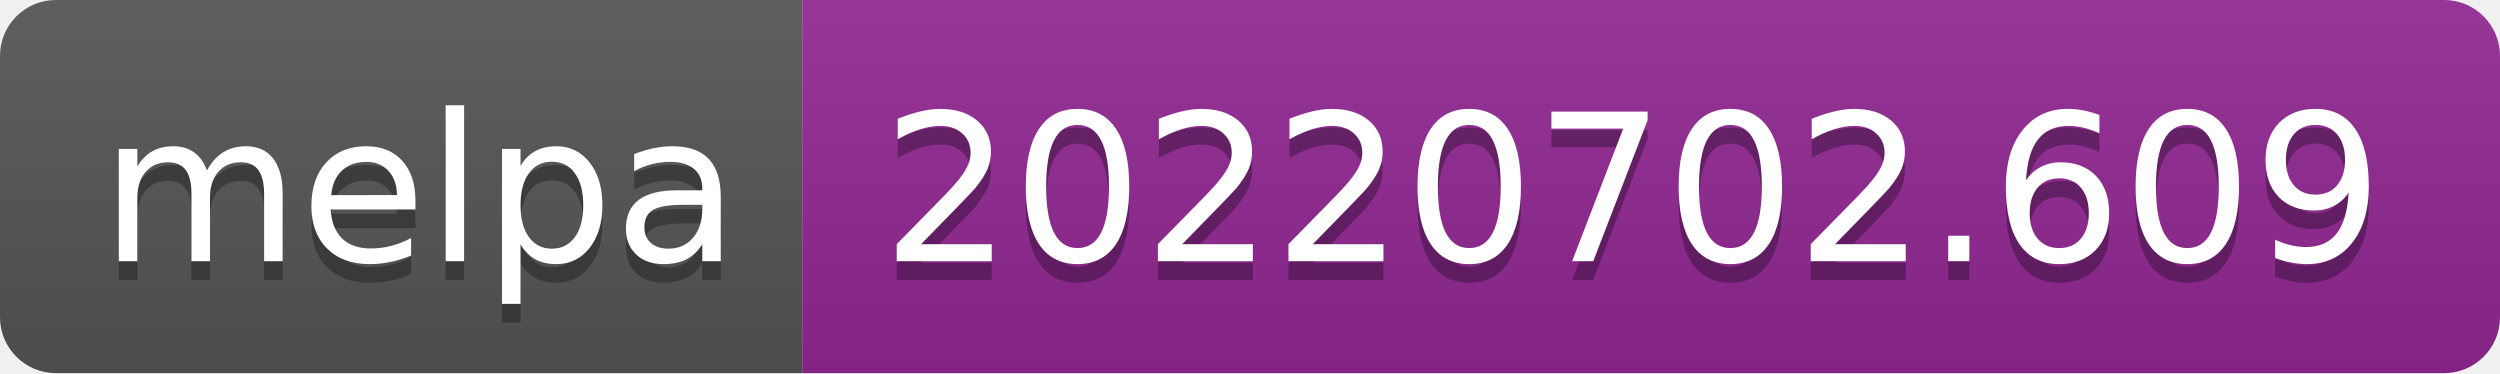
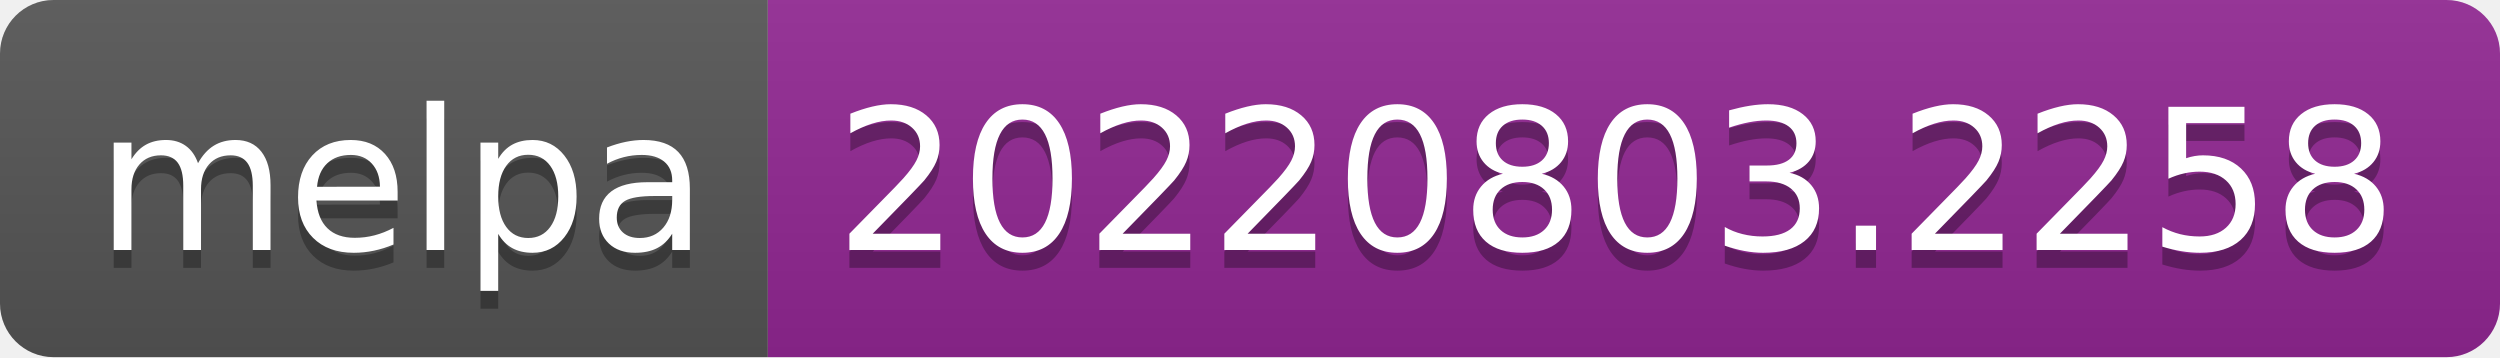
- <svg xmlns="http://www.w3.org/2000/svg" width="134" height="20" role="img" aria-label="melpa: 20220702.609">
+ <svg xmlns="http://www.w3.org/2000/svg" width="140" height="20" role="img" aria-label="melpa: 20220803.2258">
  <linearGradient id="s" x2="0" y2="100%">
    <stop offset="0" stop-color="#bbb" stop-opacity=".1" />
    <stop offset="1" stop-opacity=".1" />
  </linearGradient>
  <clipPath id="r">
-     <rect width="134" height="20" rx="3" fill="#fff" />
+     <rect width="140" height="20" rx="3" fill="#fff" />
  </clipPath>
  <g clip-path="url(#r)">
    <rect width="43" height="20" fill="#555" />
-     <rect x="43" width="91" height="20" fill="#922793" />
-     <rect width="134" height="20" fill="url(#s)" />
+     <rect x="43" width="97" height="20" fill="#922793" />
+     <rect width="140" height="20" fill="url(#s)" />
  </g>
  <g fill="#fff" text-anchor="middle" font-family="Verdana,Geneva,DejaVu Sans,sans-serif" text-rendering="geometricPrecision" font-size="110">
    <text aria-hidden="true" x="225" y="150" fill="#010101" fill-opacity=".3" transform="scale(.1)" textLength="330">melpa</text>
    <text x="225" y="140" transform="scale(.1)" fill="#fff" textLength="330">melpa</text>
-     <text aria-hidden="true" x="875" y="150" fill="#010101" fill-opacity=".3" transform="scale(.1)" textLength="810">20220702.609</text>
-     <text x="875" y="140" transform="scale(.1)" fill="#fff" textLength="810">20220702.609</text>
+     <text aria-hidden="true" x="905" y="150" fill="#010101" fill-opacity=".3" transform="scale(.1)" textLength="870">20220803.2258</text>
+     <text x="905" y="140" transform="scale(.1)" fill="#fff" textLength="870">20220803.2258</text>
  </g>
</svg>
